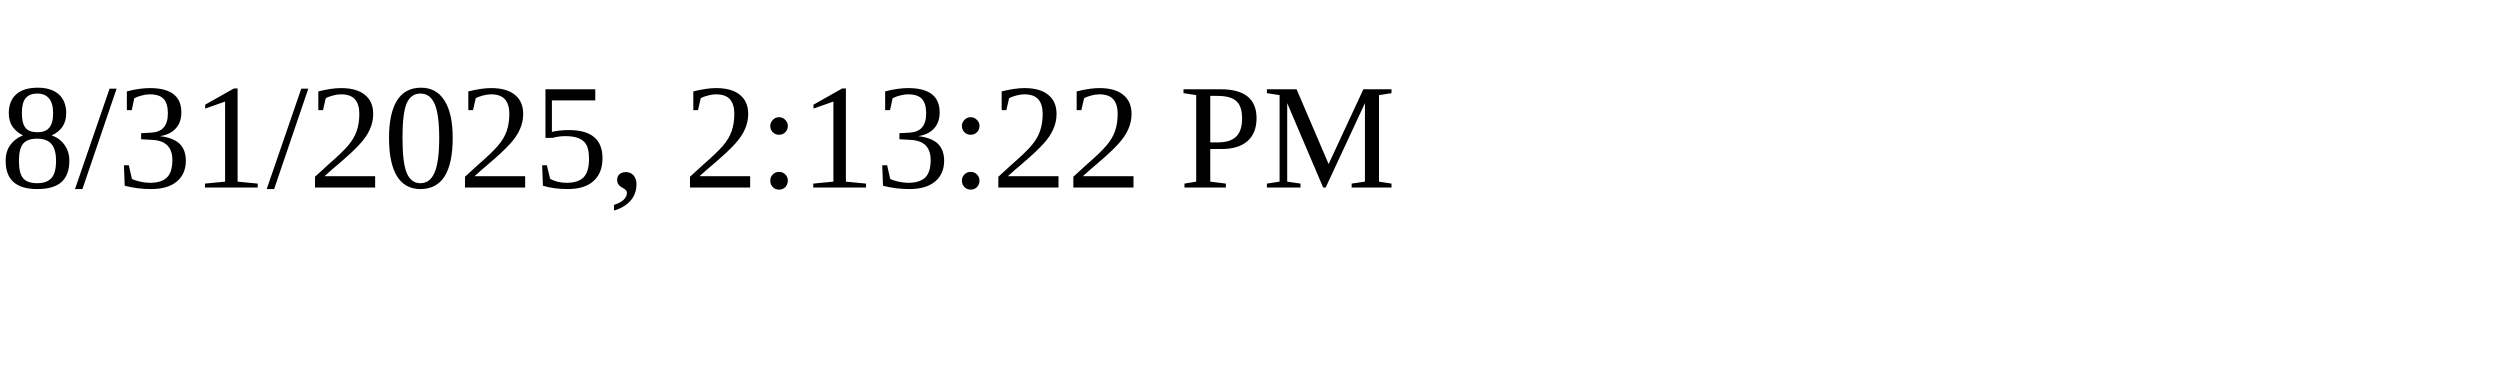
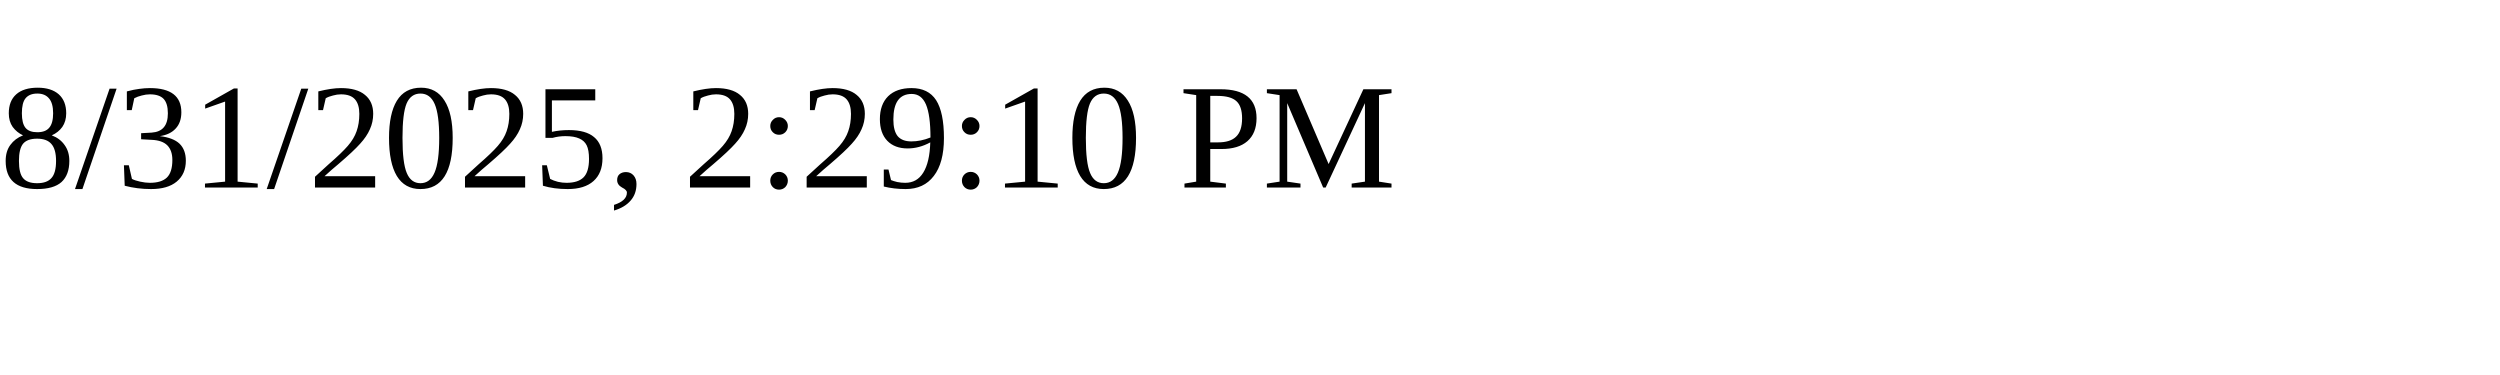
<svg xmlns="http://www.w3.org/2000/svg" height="30" width="200">
-   <text x="0" y="15">8/31/2025, 2:13:22 PM</text>
+   <text x="0" y="15">8/31/2025, 2:29:10 PM</text>
</svg>
